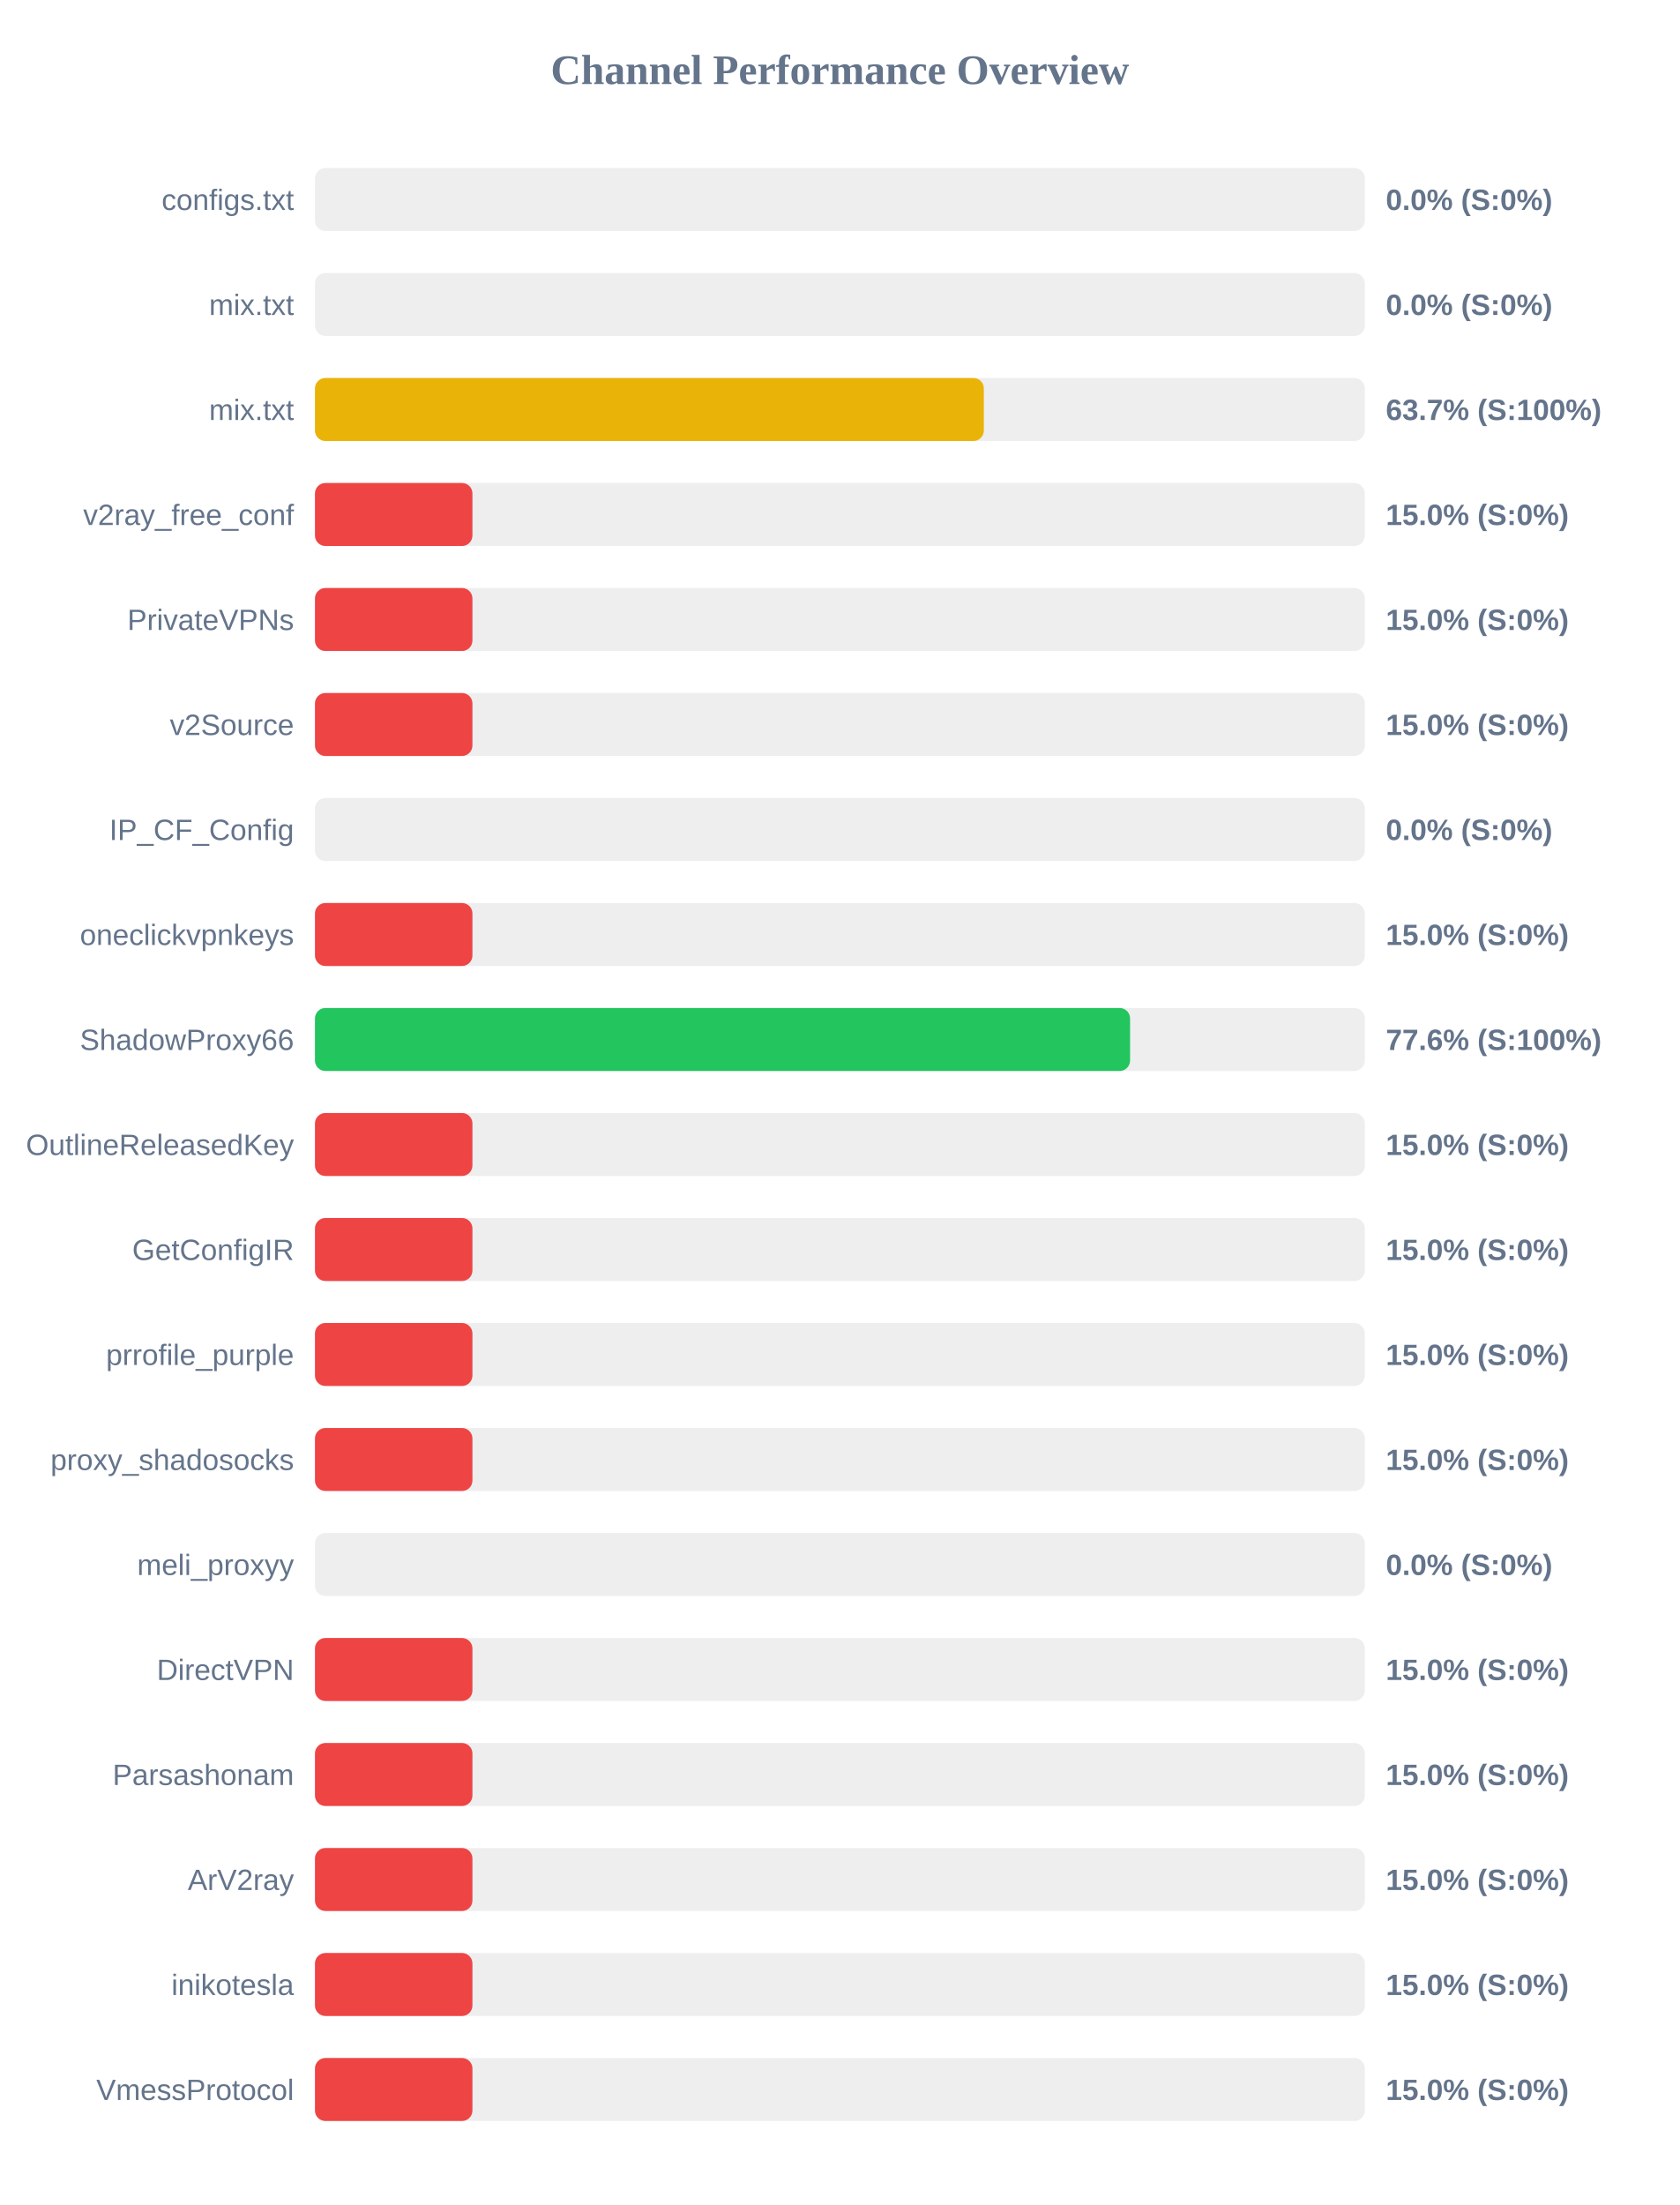
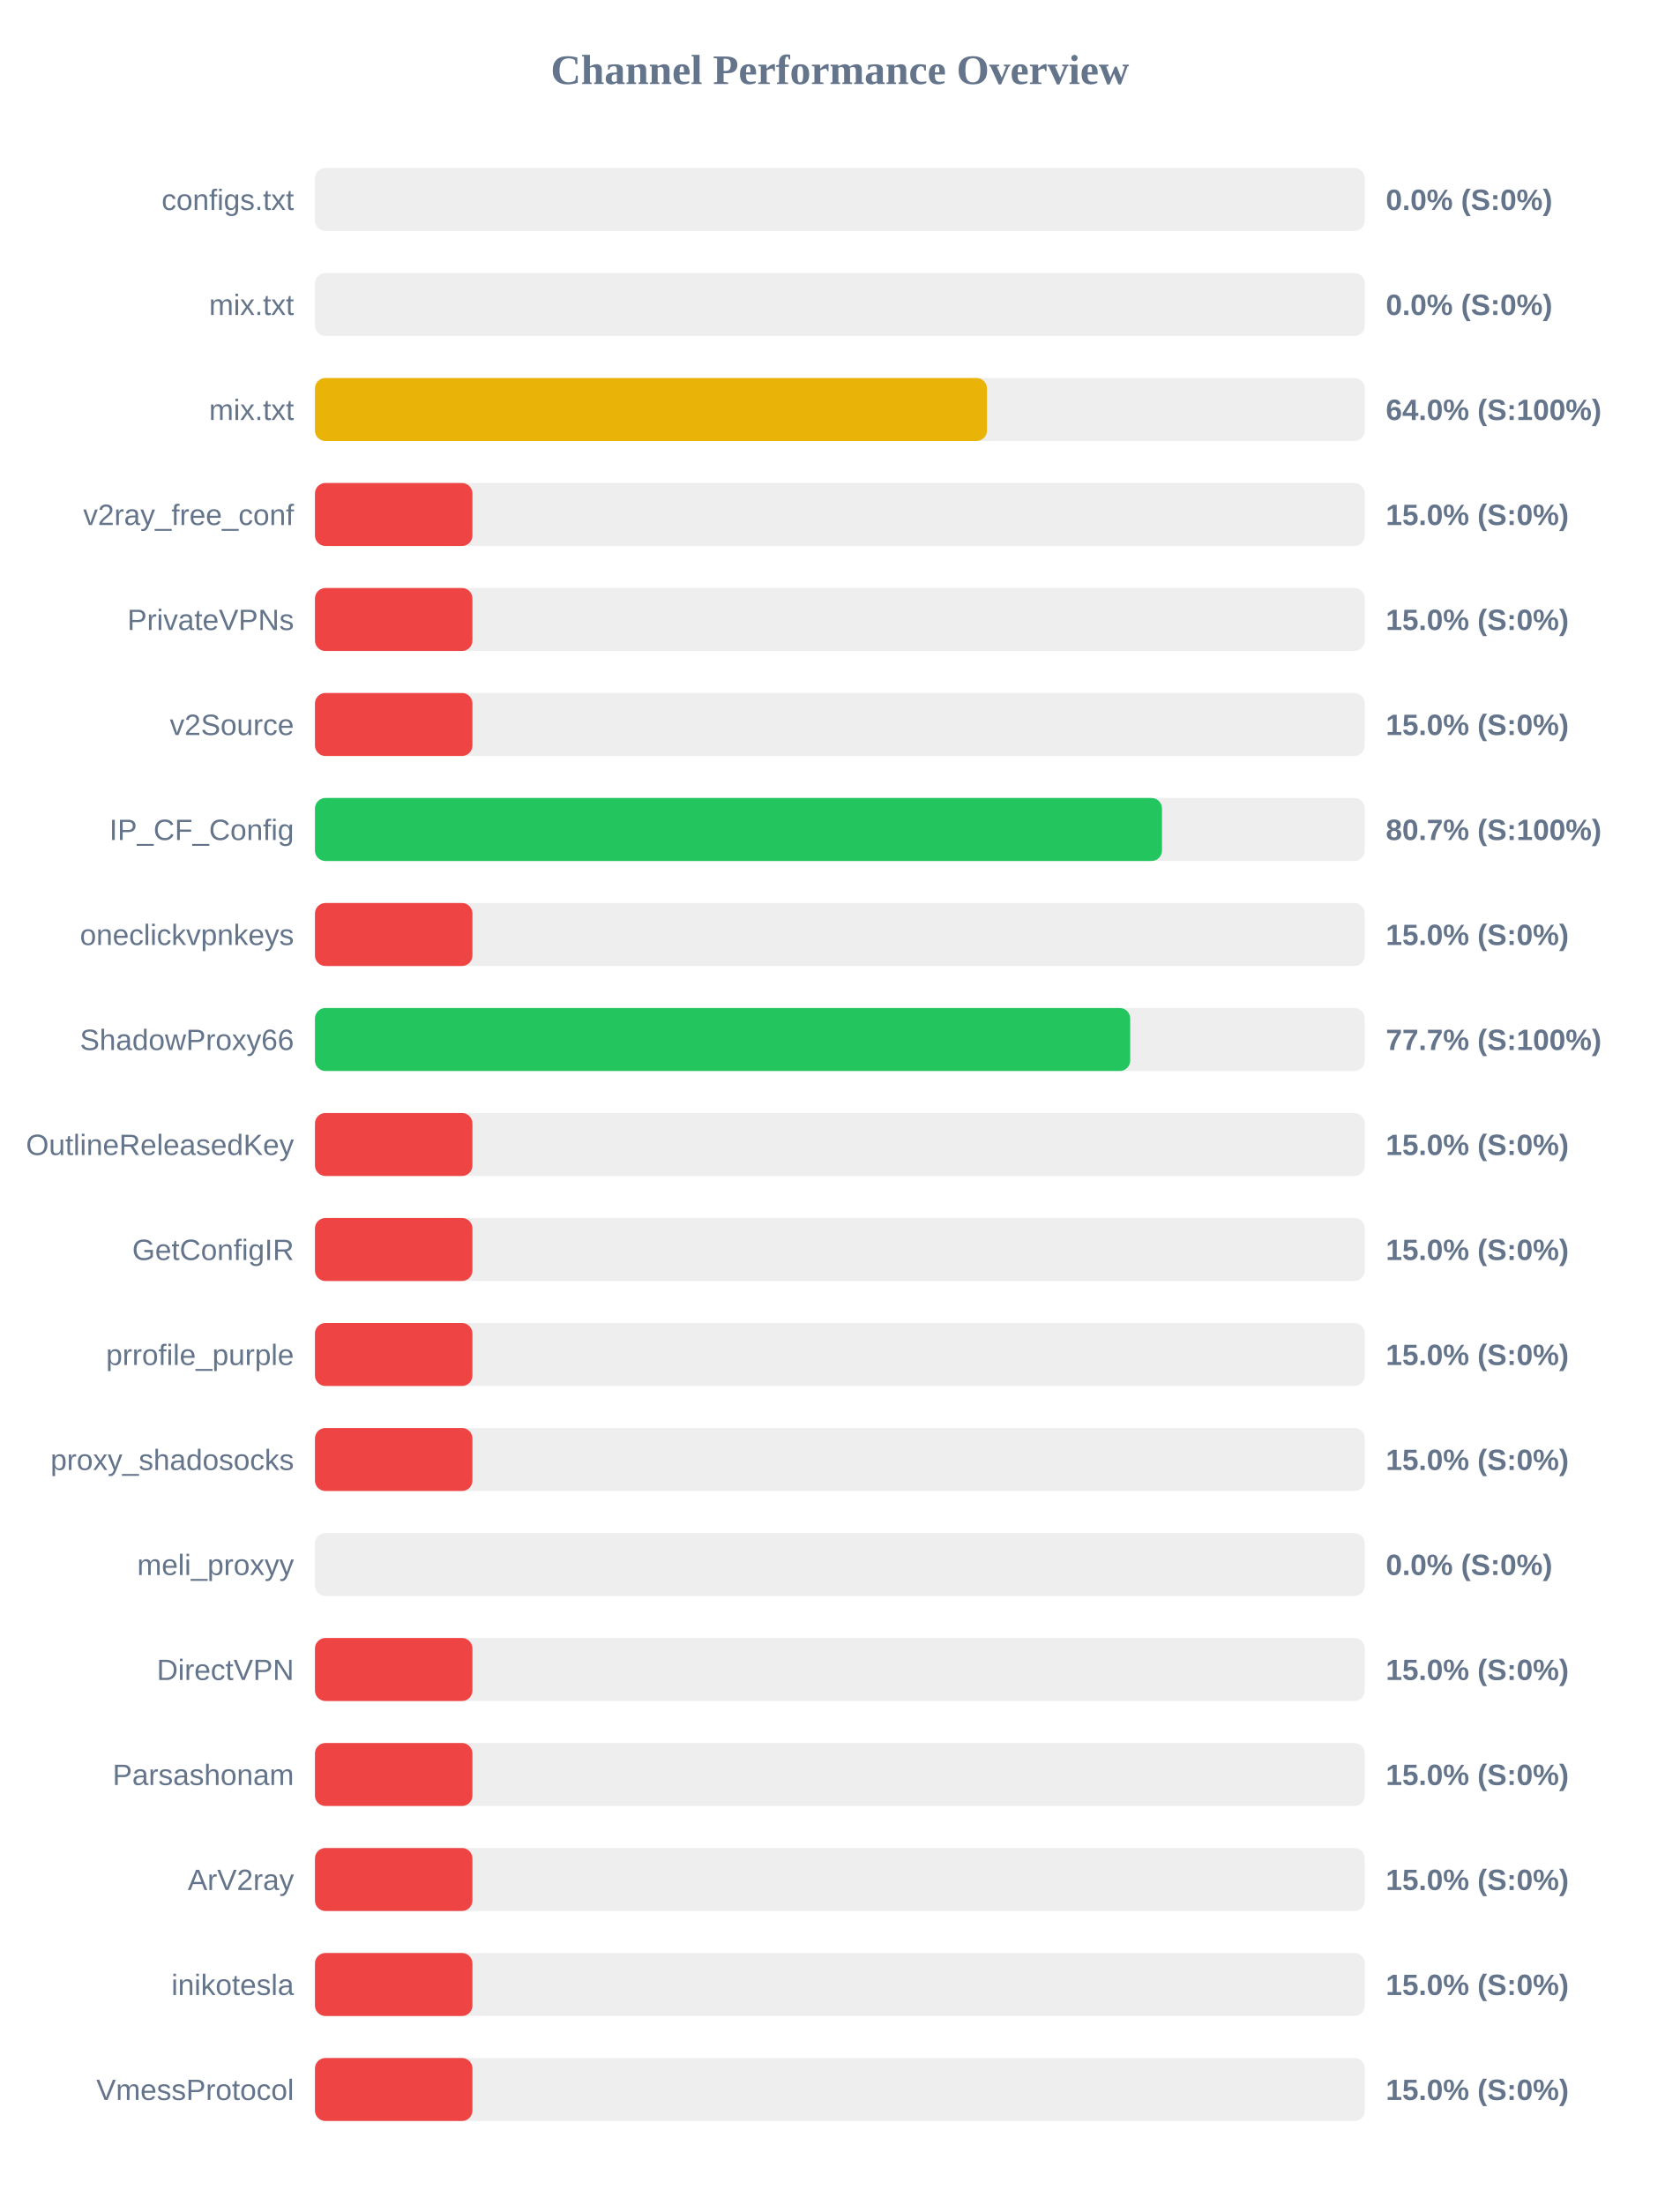
<svg xmlns="http://www.w3.org/2000/svg" width="800" height="1050" version="1.1">
  <style>
        .row { font: 14px Arial; fill: #64748b; }
        .score { font: bold 14px Arial; fill: #64748b; }
    </style>
  <text x="400" y="40" text-anchor="middle" font-size="20px" font-weight="bold" fill="#64748b">Channel Performance Overview</text>
  <rect x="150" y="80" width="500" height="30" fill="#eee" rx="5" />
  <rect x="150" y="80" width="0.0" height="30" fill="#ef4444" rx="5" />
  <text x="140" y="100" text-anchor="end" class="row">configs.txt</text>
  <text x="660" y="100" text-anchor="start" class="score">0.0% (S:0%)</text>
  <rect x="150" y="130" width="500" height="30" fill="#eee" rx="5" />
  <rect x="150" y="130" width="0.0" height="30" fill="#ef4444" rx="5" />
  <text x="140" y="150" text-anchor="end" class="row">mix.txt</text>
  <text x="660" y="150" text-anchor="start" class="score">0.0% (S:0%)</text>
  <rect x="150" y="180" width="500" height="30" fill="#eee" rx="5" />
-   <rect x="150" y="180" width="318.55" height="30" fill="#eab308" rx="5" />
+   <rect x="150" y="180" width="320.05" height="30" fill="#eab308" rx="5" />
  <text x="140" y="200" text-anchor="end" class="row">mix.txt</text>
-   <text x="660" y="200" text-anchor="start" class="score">63.7% (S:100%)</text>
+   <text x="660" y="200" text-anchor="start" class="score">64.0% (S:100%)</text>
  <rect x="150" y="230" width="500" height="30" fill="#eee" rx="5" />
  <rect x="150" y="230" width="75.0" height="30" fill="#ef4444" rx="5" />
  <text x="140" y="250" text-anchor="end" class="row">v2ray_free_conf</text>
  <text x="660" y="250" text-anchor="start" class="score">15.0% (S:0%)</text>
  <rect x="150" y="280" width="500" height="30" fill="#eee" rx="5" />
  <rect x="150" y="280" width="75.0" height="30" fill="#ef4444" rx="5" />
  <text x="140" y="300" text-anchor="end" class="row">PrivateVPNs</text>
  <text x="660" y="300" text-anchor="start" class="score">15.0% (S:0%)</text>
  <rect x="150" y="330" width="500" height="30" fill="#eee" rx="5" />
  <rect x="150" y="330" width="75.0" height="30" fill="#ef4444" rx="5" />
  <text x="140" y="350" text-anchor="end" class="row">v2Source</text>
  <text x="660" y="350" text-anchor="start" class="score">15.0% (S:0%)</text>
  <rect x="150" y="380" width="500" height="30" fill="#eee" rx="5" />
-   <rect x="150" y="380" width="0.0" height="30" fill="#ef4444" rx="5" />
+   <rect x="150" y="380" width="403.4" height="30" fill="#22c55e" rx="5" />
  <text x="140" y="400" text-anchor="end" class="row">IP_CF_Config</text>
-   <text x="660" y="400" text-anchor="start" class="score">0.0% (S:0%)</text>
+   <text x="660" y="400" text-anchor="start" class="score">80.7% (S:100%)</text>
  <rect x="150" y="430" width="500" height="30" fill="#eee" rx="5" />
  <rect x="150" y="430" width="75.0" height="30" fill="#ef4444" rx="5" />
  <text x="140" y="450" text-anchor="end" class="row">oneclickvpnkeys</text>
  <text x="660" y="450" text-anchor="start" class="score">15.0% (S:0%)</text>
  <rect x="150" y="480" width="500" height="30" fill="#eee" rx="5" />
-   <rect x="150" y="480" width="388.2" height="30" fill="#22c55e" rx="5" />
+   <rect x="150" y="480" width="388.25" height="30" fill="#22c55e" rx="5" />
  <text x="140" y="500" text-anchor="end" class="row">ShadowProxy66</text>
-   <text x="660" y="500" text-anchor="start" class="score">77.6% (S:100%)</text>
+   <text x="660" y="500" text-anchor="start" class="score">77.7% (S:100%)</text>
  <rect x="150" y="530" width="500" height="30" fill="#eee" rx="5" />
  <rect x="150" y="530" width="75.0" height="30" fill="#ef4444" rx="5" />
  <text x="140" y="550" text-anchor="end" class="row">OutlineReleasedKey</text>
  <text x="660" y="550" text-anchor="start" class="score">15.0% (S:0%)</text>
  <rect x="150" y="580" width="500" height="30" fill="#eee" rx="5" />
  <rect x="150" y="580" width="75.0" height="30" fill="#ef4444" rx="5" />
  <text x="140" y="600" text-anchor="end" class="row">GetConfigIR</text>
  <text x="660" y="600" text-anchor="start" class="score">15.0% (S:0%)</text>
  <rect x="150" y="630" width="500" height="30" fill="#eee" rx="5" />
  <rect x="150" y="630" width="75.0" height="30" fill="#ef4444" rx="5" />
  <text x="140" y="650" text-anchor="end" class="row">prrofile_purple</text>
  <text x="660" y="650" text-anchor="start" class="score">15.0% (S:0%)</text>
  <rect x="150" y="680" width="500" height="30" fill="#eee" rx="5" />
  <rect x="150" y="680" width="75.0" height="30" fill="#ef4444" rx="5" />
  <text x="140" y="700" text-anchor="end" class="row">proxy_shadosocks</text>
  <text x="660" y="700" text-anchor="start" class="score">15.0% (S:0%)</text>
  <rect x="150" y="730" width="500" height="30" fill="#eee" rx="5" />
  <rect x="150" y="730" width="0.0" height="30" fill="#ef4444" rx="5" />
  <text x="140" y="750" text-anchor="end" class="row">meli_proxyy</text>
  <text x="660" y="750" text-anchor="start" class="score">0.0% (S:0%)</text>
  <rect x="150" y="780" width="500" height="30" fill="#eee" rx="5" />
  <rect x="150" y="780" width="75.0" height="30" fill="#ef4444" rx="5" />
  <text x="140" y="800" text-anchor="end" class="row">DirectVPN</text>
  <text x="660" y="800" text-anchor="start" class="score">15.0% (S:0%)</text>
  <rect x="150" y="830" width="500" height="30" fill="#eee" rx="5" />
  <rect x="150" y="830" width="75.0" height="30" fill="#ef4444" rx="5" />
  <text x="140" y="850" text-anchor="end" class="row">Parsashonam</text>
  <text x="660" y="850" text-anchor="start" class="score">15.0% (S:0%)</text>
  <rect x="150" y="880" width="500" height="30" fill="#eee" rx="5" />
  <rect x="150" y="880" width="75.0" height="30" fill="#ef4444" rx="5" />
  <text x="140" y="900" text-anchor="end" class="row">ArV2ray</text>
  <text x="660" y="900" text-anchor="start" class="score">15.0% (S:0%)</text>
  <rect x="150" y="930" width="500" height="30" fill="#eee" rx="5" />
  <rect x="150" y="930" width="75.0" height="30" fill="#ef4444" rx="5" />
  <text x="140" y="950" text-anchor="end" class="row">inikotesla</text>
  <text x="660" y="950" text-anchor="start" class="score">15.0% (S:0%)</text>
  <rect x="150" y="980" width="500" height="30" fill="#eee" rx="5" />
  <rect x="150" y="980" width="75.0" height="30" fill="#ef4444" rx="5" />
  <text x="140" y="1000" text-anchor="end" class="row">VmessProtocol</text>
  <text x="660" y="1000" text-anchor="start" class="score">15.0% (S:0%)</text>
</svg>
